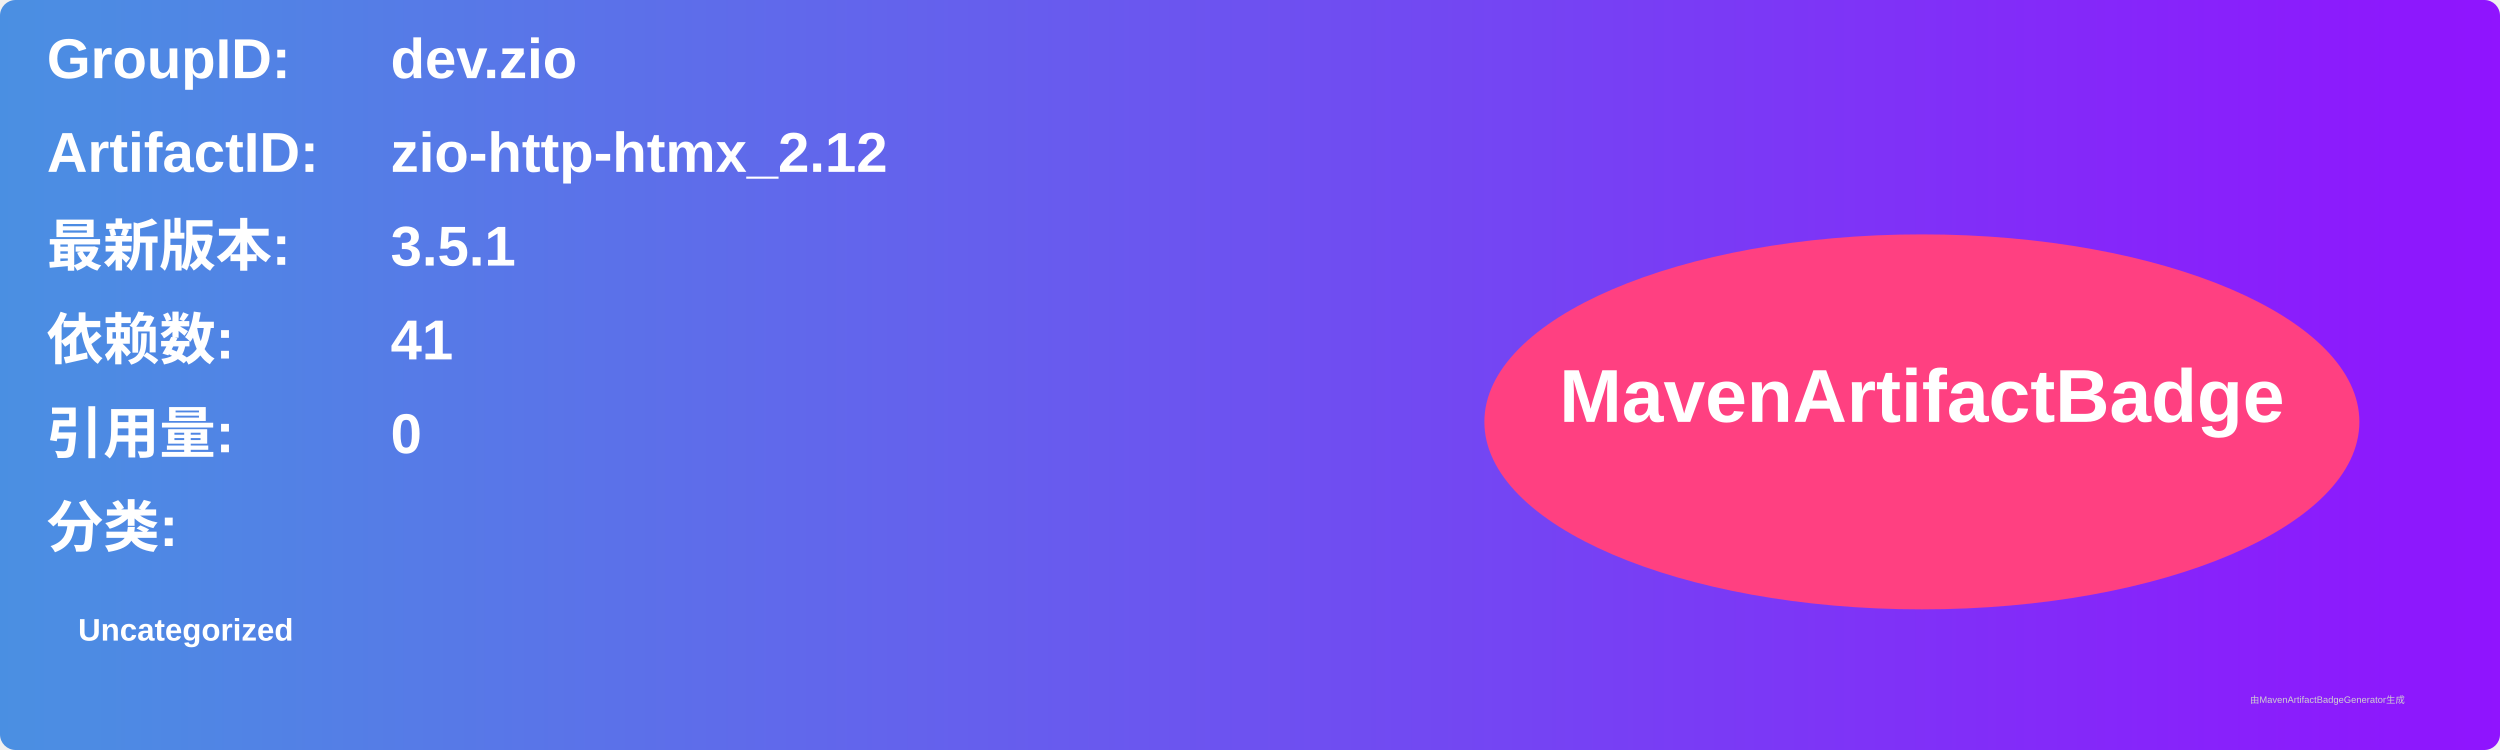
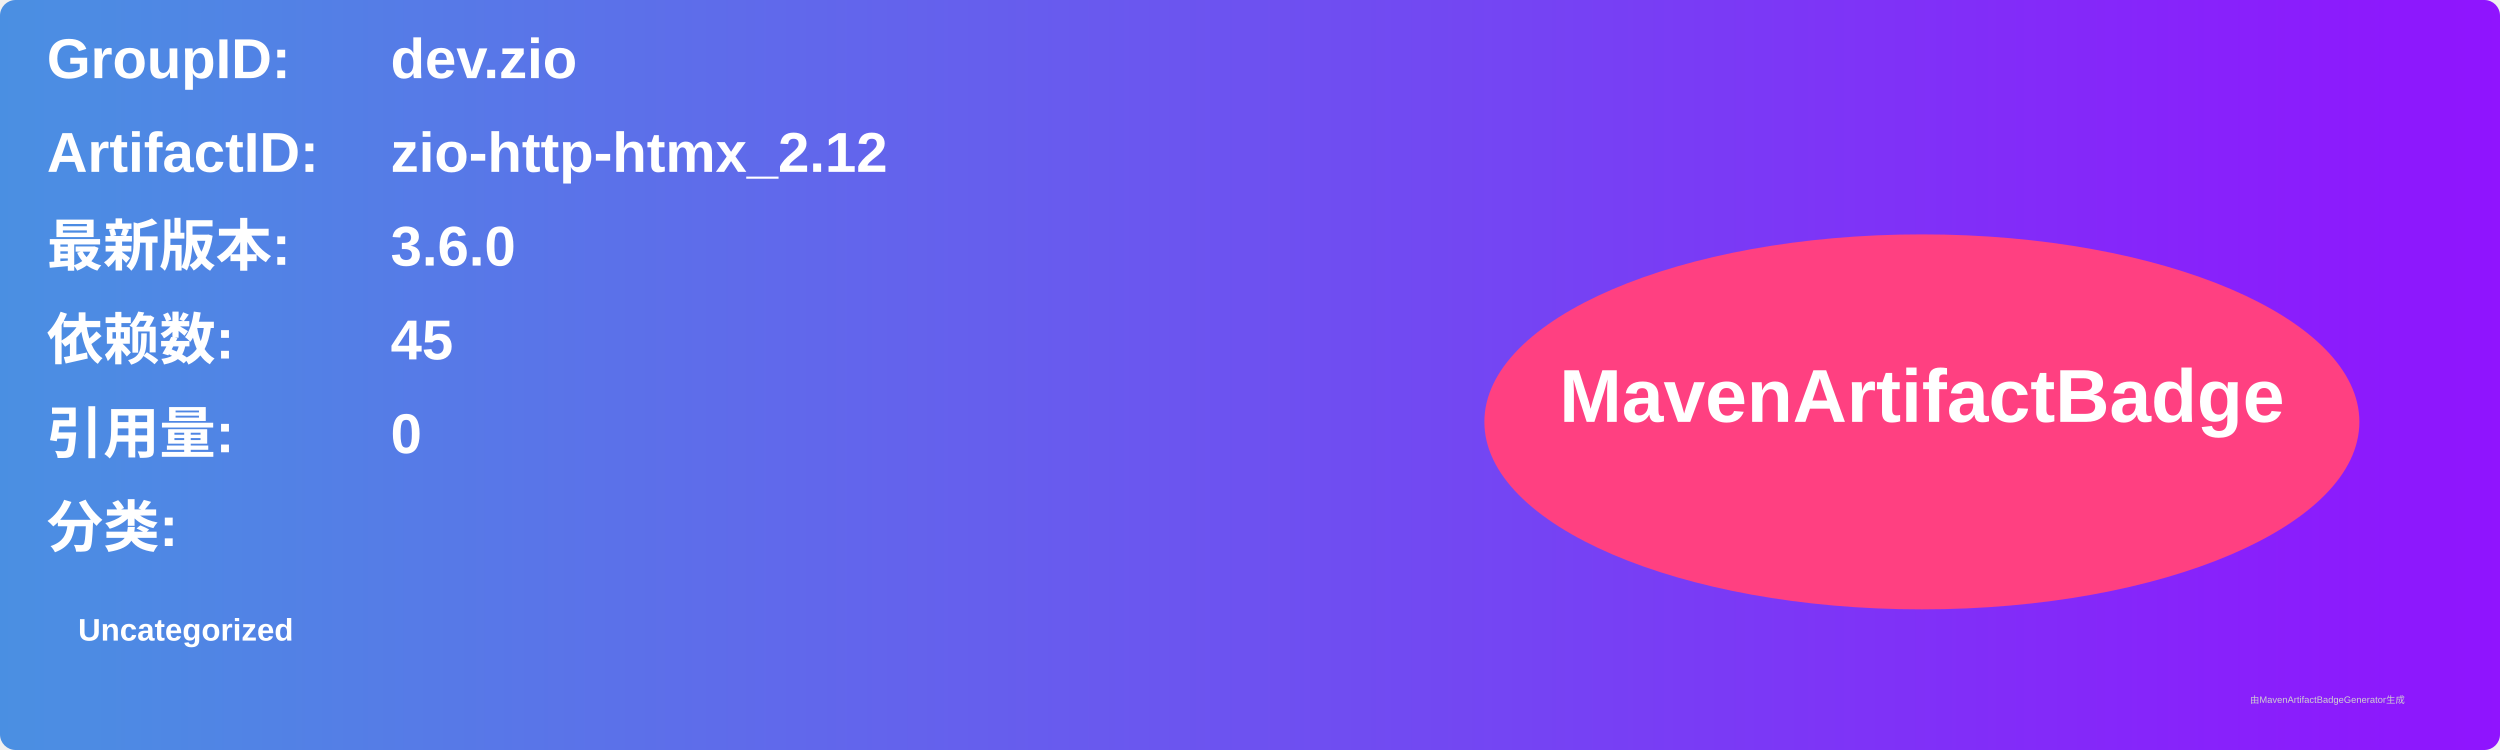
<svg xmlns="http://www.w3.org/2000/svg" width="800" height="240" viewBox="0 0 800 240">
  <linearGradient id="grad" x1="0%" y1="0%" x2="100%" y2="0%">
    <stop offset="0%" stop-color="#4a90e2" />
    <stop offset="100%" stop-color="#9013fe" />
  </linearGradient>
  <rect width="100%" height="100%" rx="5" ry="5" fill="url(#grad)" />
  <g transform="translate(15, 15)">
    <text x="0" y="10" font-family="Arial" font-size="18" fill="white" font-weight="bold" width="260">GroupID:</text>
    <text x="110" y="10" font-family="Arial" font-size="18" fill="white" font-weight="bold" width="460">dev.zio</text>
    <text x="0" y="40" font-family="Arial" font-size="18" fill="white" font-weight="bold" width="260">ArtifactID:</text>
    <text x="110" y="40" font-family="Arial" font-size="18" fill="white" font-weight="bold" width="460">zio-http-htmx_2.12</text>
    <text x="0" y="70" font-family="Arial" font-size="18" fill="white" font-weight="bold">最新版本:</text>
    <text x="110" y="70" font-family="Arial" font-size="18" fill="white" font-weight="bold">
-       <tspan font-weight="bold">3.5.1</tspan>
+       <tspan font-weight="bold">3.6.0</tspan>
    </text>
    <text x="0" y="100" font-family="Arial" font-size="18" fill="white" font-weight="bold">依赖数: </text>
    <text x="110" y="100" font-family="Arial" font-size="18" fill="white">
-       <tspan font-weight="bold">41</tspan>
+       <tspan font-weight="bold">45</tspan>
    </text>
    <text x="0" y="130" font-family="Arial" font-size="18" fill="white" font-weight="bold">引用量: </text>
    <text x="110" y="130" font-family="Arial" font-size="18" fill="white">
      <tspan font-weight="bold">0</tspan>
    </text>
    <text x="0" y="160" font-family="Arial" font-size="18" fill="white" font-weight="bold">分类:</text>
    <text x="10" y="190" font-family="Arial" font-size="10" fill="white">
      <tspan font-weight="bold">Uncategorized</tspan>
    </text>
    <ellipse cx="600" cy="120" rx="140" ry="60" fill="#ff4081" />
    <text x="600" y="120" text-anchor="middle" font-family="Arial" font-size="24" fill="white" font-weight="bold">MavenArtifactBadge</text>
  </g>
  <text x="720" y="225" font-family="Arial" font-size="3" fill="#d0d0d0">由MavenArtifactBadgeGenerator生成</text>
</svg>
